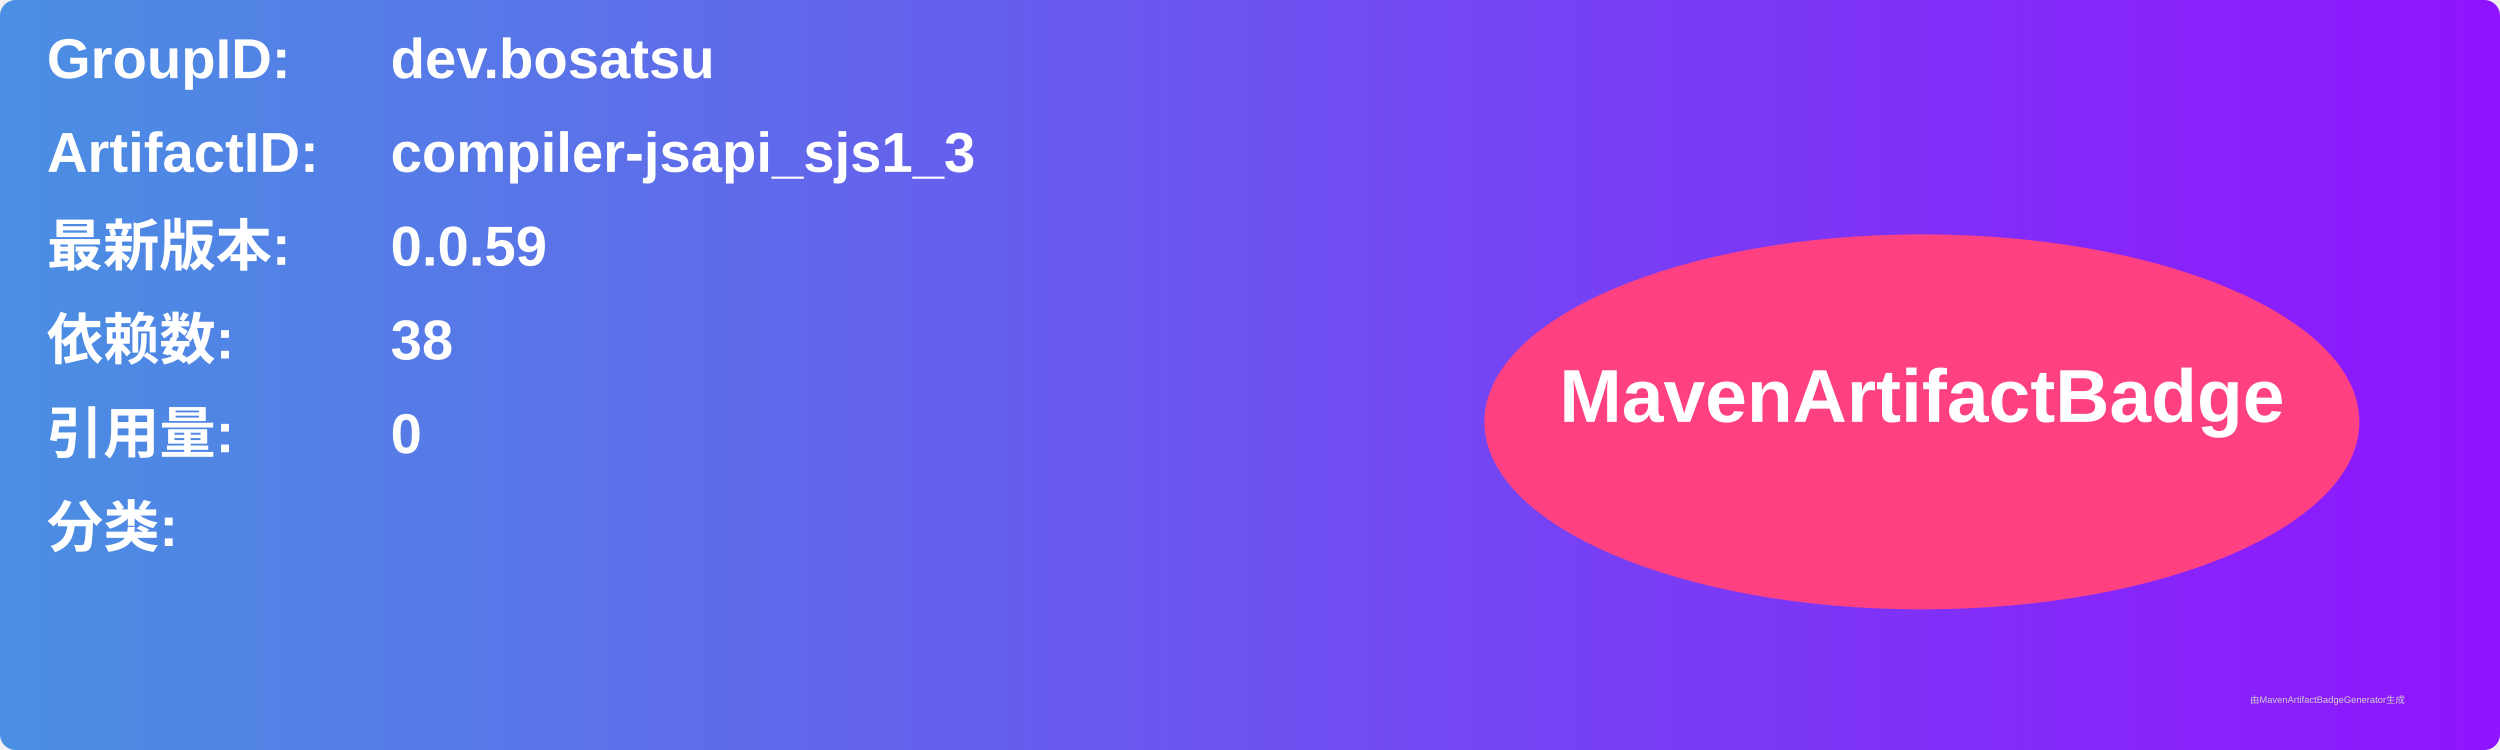
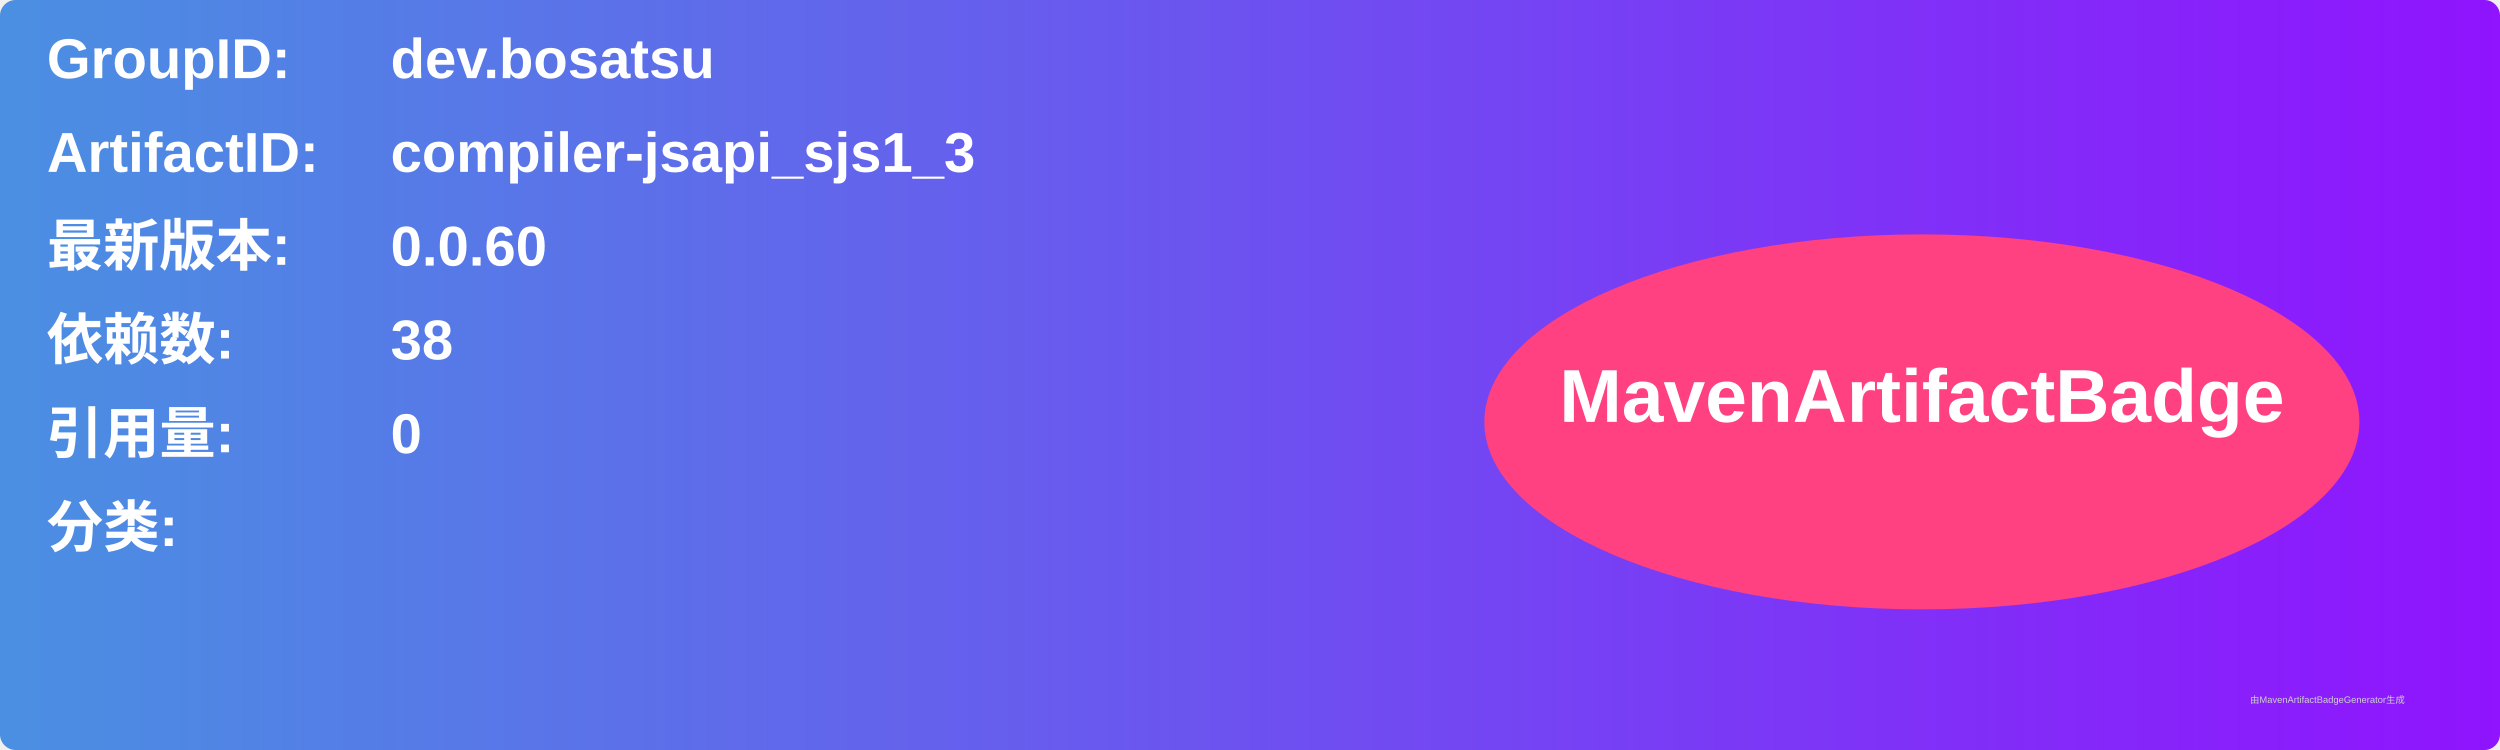
<svg xmlns="http://www.w3.org/2000/svg" width="800" height="240" viewBox="0 0 800 240">
  <linearGradient id="grad" x1="0%" y1="0%" x2="100%" y2="0%">
    <stop offset="0%" stop-color="#4a90e2" />
    <stop offset="100%" stop-color="#9013fe" />
  </linearGradient>
  <rect width="100%" height="100%" rx="5" ry="5" fill="url(#grad)" />
  <g transform="translate(15, 15)">
    <text x="0" y="10" font-family="Arial" font-size="18" fill="white" font-weight="bold" width="260">GroupID:</text>
    <text x="110" y="10" font-family="Arial" font-size="18" fill="white" font-weight="bold" width="460">dev.bosatsu</text>
    <text x="0" y="40" font-family="Arial" font-size="18" fill="white" font-weight="bold" width="260">ArtifactID:</text>
    <text x="110" y="40" font-family="Arial" font-size="18" fill="white" font-weight="bold" width="460">compiler-jsapi_sjs1_3</text>
    <text x="0" y="70" font-family="Arial" font-size="18" fill="white" font-weight="bold">最新版本:</text>
    <text x="110" y="70" font-family="Arial" font-size="18" fill="white" font-weight="bold">
-       <tspan font-weight="bold">0.0.59</tspan>
+       <tspan font-weight="bold">0.0.60</tspan>
    </text>
    <text x="0" y="100" font-family="Arial" font-size="18" fill="white" font-weight="bold">依赖数: </text>
    <text x="110" y="100" font-family="Arial" font-size="18" fill="white">
      <tspan font-weight="bold">38</tspan>
    </text>
    <text x="0" y="130" font-family="Arial" font-size="18" fill="white" font-weight="bold">引用量: </text>
    <text x="110" y="130" font-family="Arial" font-size="18" fill="white">
      <tspan font-weight="bold">0</tspan>
    </text>
    <text x="0" y="160" font-family="Arial" font-size="18" fill="white" font-weight="bold">分类:</text>
    <text x="10" y="190" font-family="Arial" font-size="10" fill="white">
      <tspan font-weight="bold" />
    </text>
    <ellipse cx="600" cy="120" rx="140" ry="60" fill="#ff4081" />
    <text x="600" y="120" text-anchor="middle" font-family="Arial" font-size="24" fill="white" font-weight="bold">MavenArtifactBadge</text>
  </g>
  <text x="720" y="225" font-family="Arial" font-size="3" fill="#d0d0d0">由MavenArtifactBadgeGenerator生成</text>
</svg>
